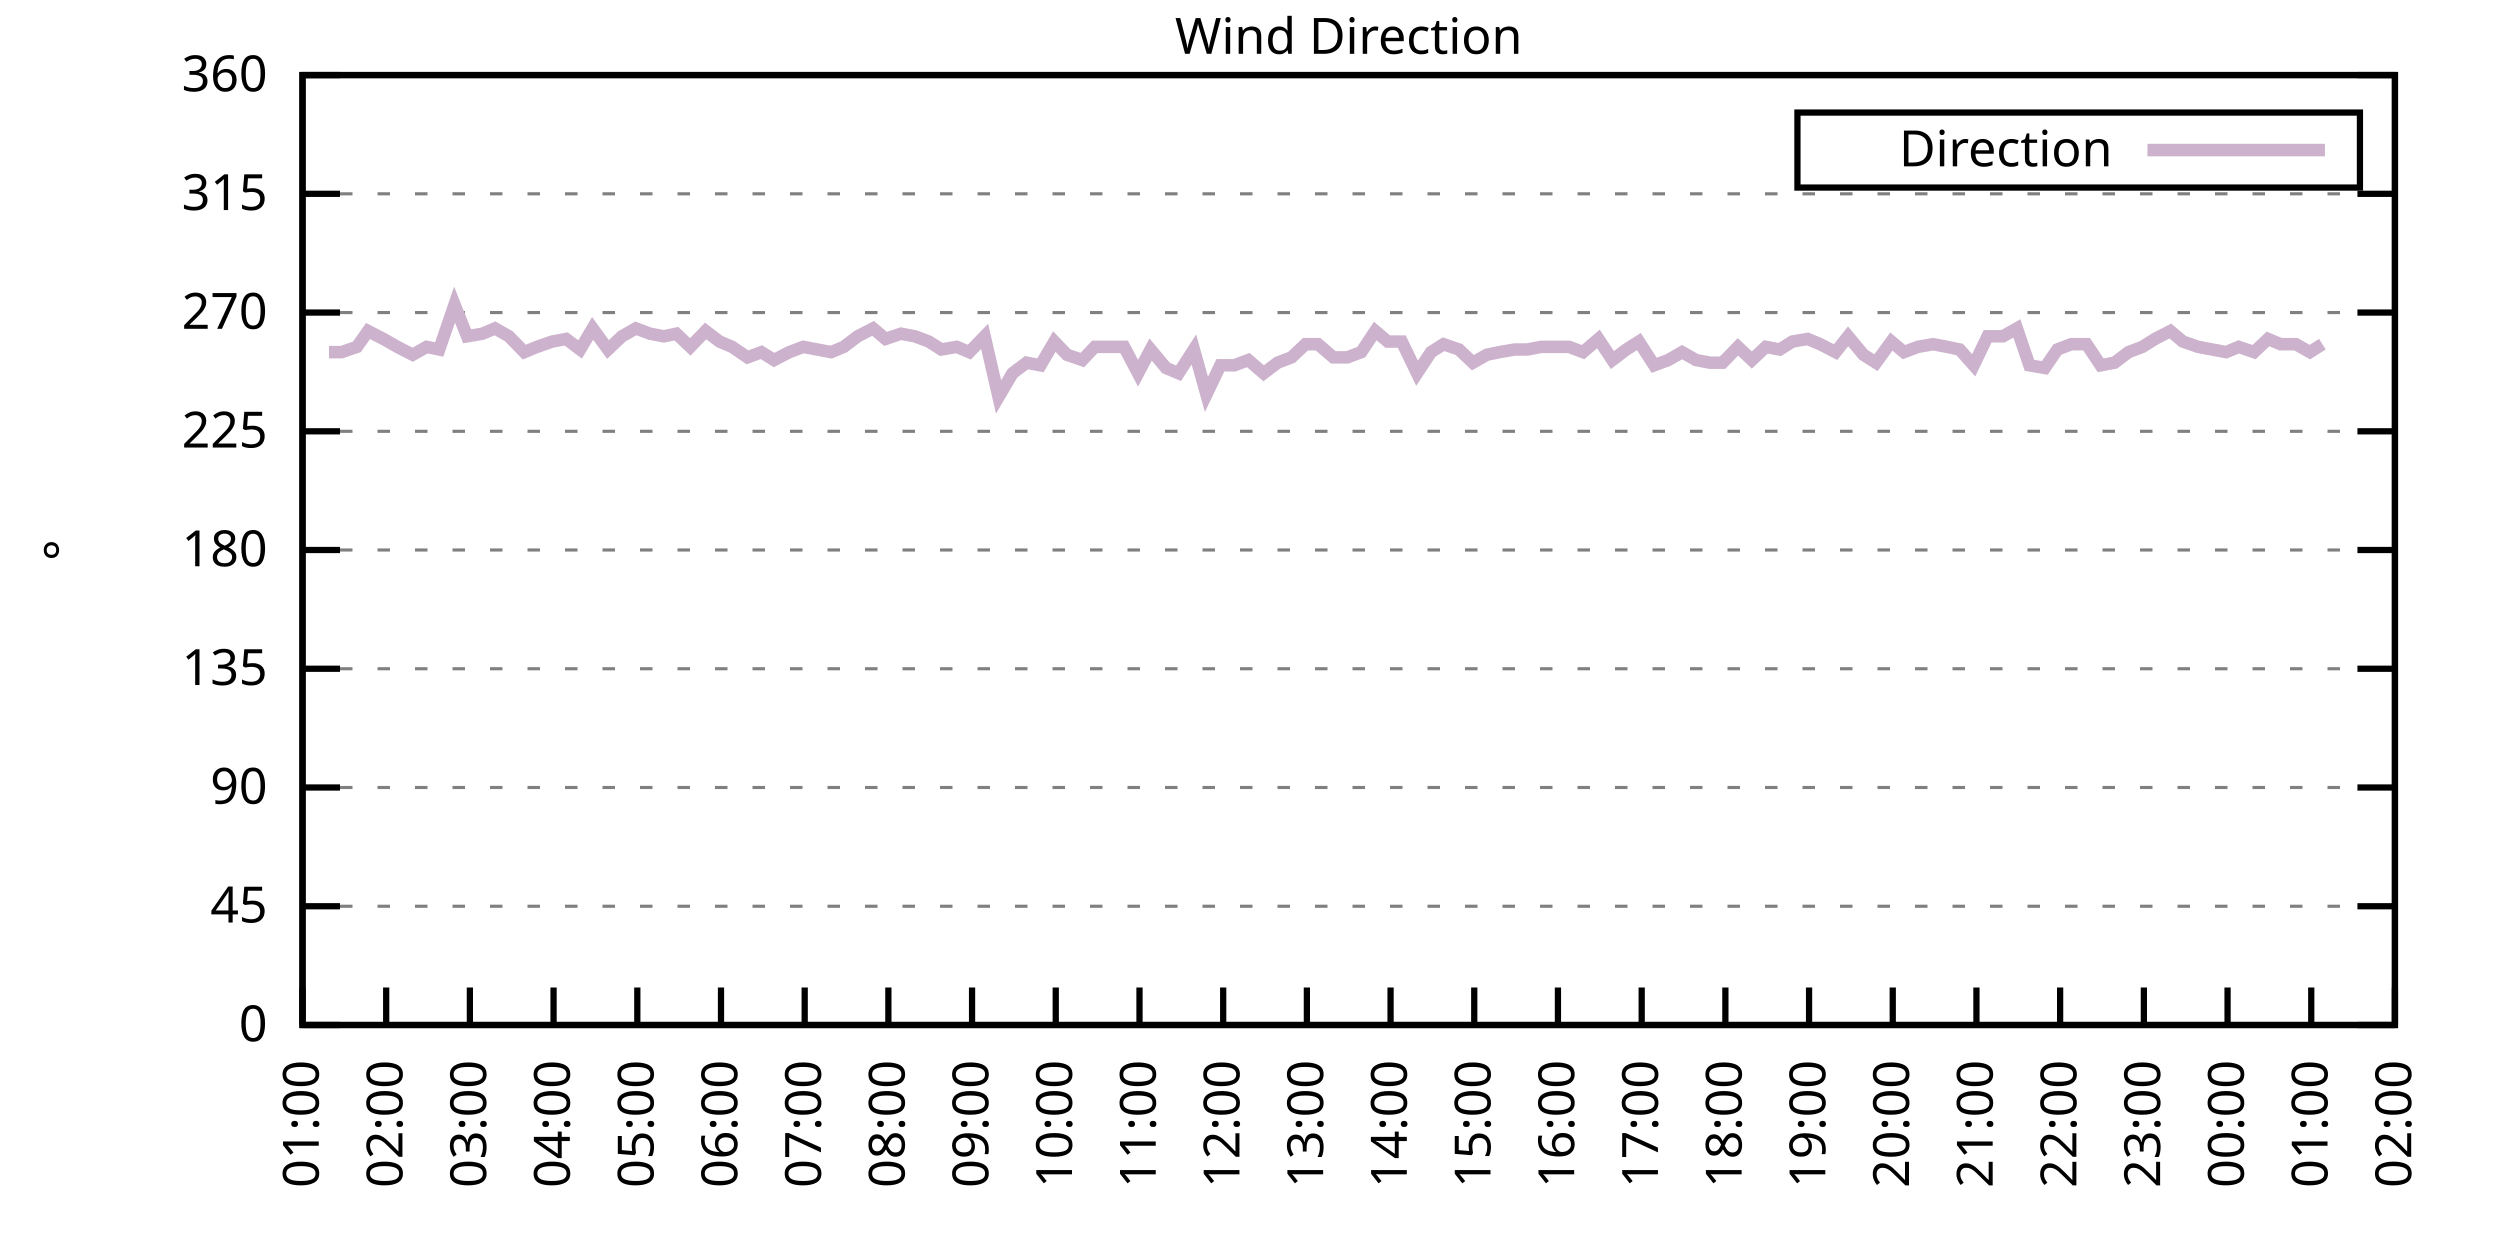
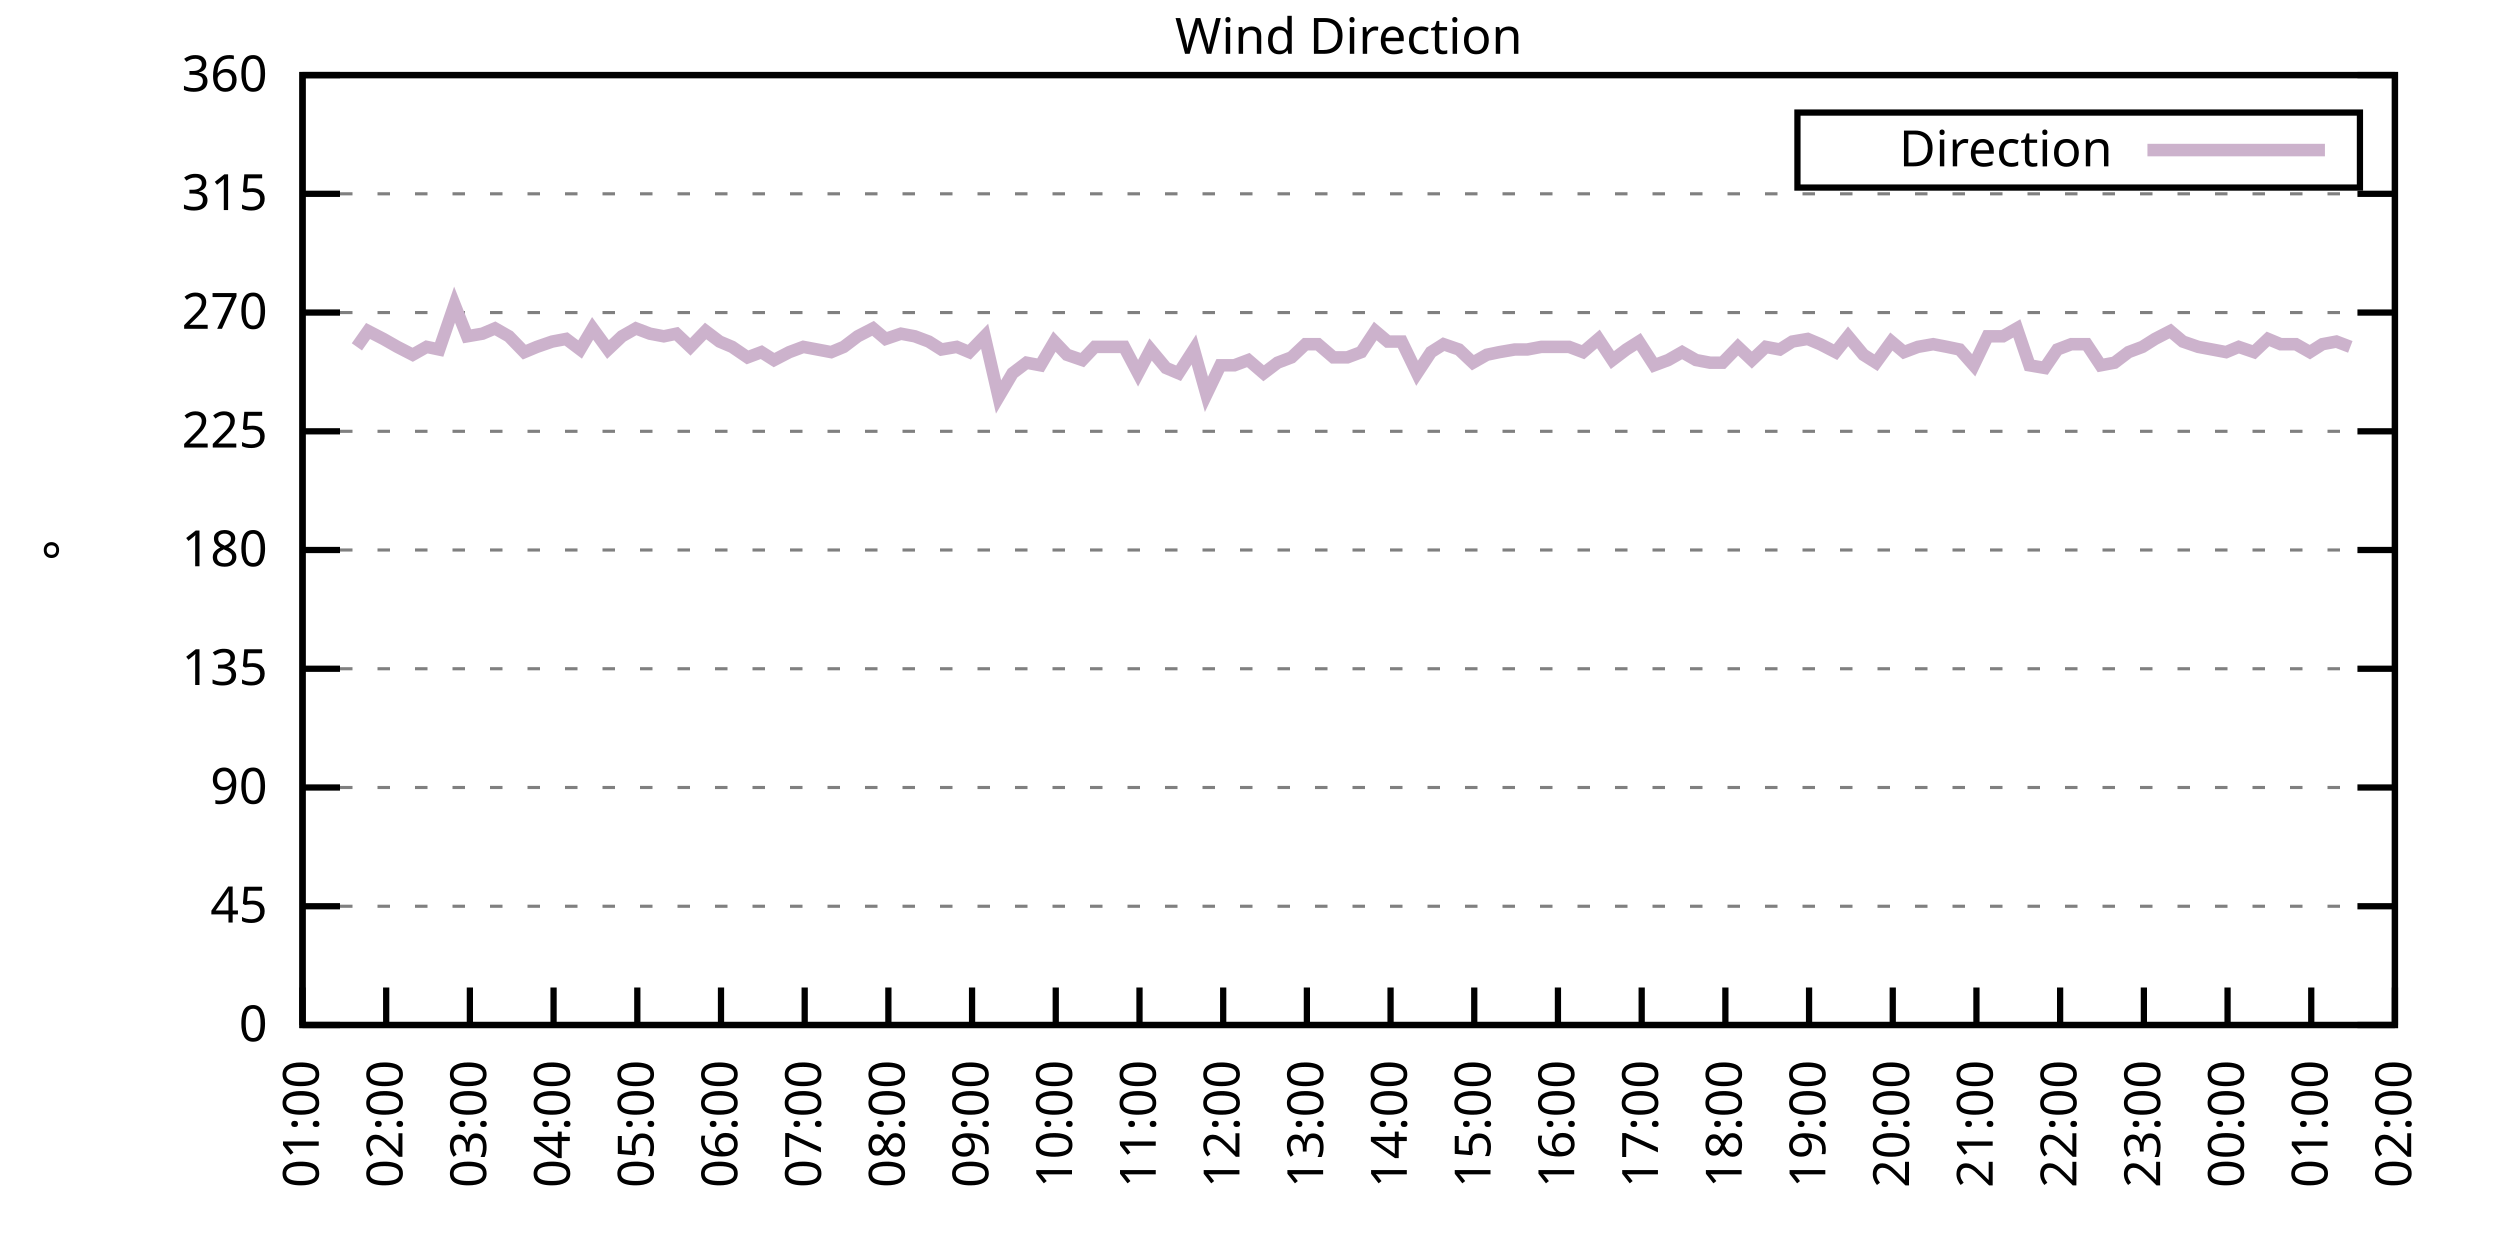
<svg xmlns="http://www.w3.org/2000/svg" xmlns:xlink="http://www.w3.org/1999/xlink" width="400" height="200" viewBox="0 0 400 200">
  <g id="gnuplot_canvas">
    <rect x="0" y="0" width="400" height="200" fill="none" />
    <defs>
      <circle id="gpDot" r="0.5" stroke-width="0.5" stroke="currentColor" />
      <path id="gpPt0" stroke-width="0.333" stroke="currentColor" d="M-1,0 h2 M0,-1 v2" />
      <path id="gpPt1" stroke-width="0.333" stroke="currentColor" d="M-1,-1 L1,1 M1,-1 L-1,1" />
      <path id="gpPt2" stroke-width="0.333" stroke="currentColor" d="M-1,0 L1,0 M0,-1 L0,1 M-1,-1 L1,1 M-1,1 L1,-1" />
      <rect id="gpPt3" stroke-width="0.333" stroke="currentColor" x="-1" y="-1" width="2" height="2" />
      <rect id="gpPt4" stroke-width="0.333" stroke="currentColor" fill="currentColor" x="-1" y="-1" width="2" height="2" />
      <circle id="gpPt5" stroke-width="0.333" stroke="currentColor" cx="0" cy="0" r="1" />
      <use xlink:href="#gpPt5" id="gpPt6" fill="currentColor" stroke="none" />
      <path id="gpPt7" stroke-width="0.333" stroke="currentColor" d="M0,-1.33 L-1.33,0.67 L1.33,0.67 z" />
      <use xlink:href="#gpPt7" id="gpPt8" fill="currentColor" stroke="none" />
      <use xlink:href="#gpPt7" id="gpPt9" stroke="currentColor" transform="rotate(180)" />
      <use xlink:href="#gpPt9" id="gpPt10" fill="currentColor" stroke="none" />
      <use xlink:href="#gpPt3" id="gpPt11" stroke="currentColor" transform="rotate(45)" />
      <use xlink:href="#gpPt11" id="gpPt12" fill="currentColor" stroke="none" />
      <path id="gpPt13" stroke-width="0.333" stroke="currentColor" d="M0,1.330 L1.265,0.411 L0.782,-1.067 L-0.782,-1.076 L-1.265,0.411 z" />
      <use xlink:href="#gpPt13" id="gpPt14" fill="currentColor" stroke="none" />
      <filter id="textbox" filterUnits="objectBoundingBox" x="0" y="0" height="1" width="1">
        <feFlood flood-color="white" flood-opacity="1" result="bgnd" />
        <feComposite in="SourceGraphic" in2="bgnd" operator="atop" />
      </filter>
      <filter id="greybox" filterUnits="objectBoundingBox" x="0" y="0" height="1" width="1">
        <feFlood flood-color="lightgrey" flood-opacity="1" result="grey" />
        <feComposite in="SourceGraphic" in2="grey" operator="atop" />
      </filter>
    </defs>
    <g fill="none" color="white" stroke="currentColor" stroke-width="1.00" stroke-linecap="butt" stroke-linejoin="miter">
</g>
    <g fill="none" color="black" stroke="currentColor" stroke-width="1.00" stroke-linecap="butt" stroke-linejoin="miter">
      <g stroke="none" shape-rendering="crispEdges">
        <polygon fill="rgb(255, 255, 255)" points="48.40,164.00 383.18,164.00 383.18,12.02 48.40,12.02 " />
      </g>
    </g>
    <g fill="none" color="black" stroke="currentColor" stroke-width="1.00" stroke-linecap="butt" stroke-linejoin="miter">
</g>
    <g fill="none" color="black" stroke="black" stroke-width="0.50" stroke-linecap="butt" stroke-linejoin="miter">
</g>
    <g fill="none" color="gray" stroke="currentColor" stroke-width="0.50" stroke-linecap="butt" stroke-linejoin="miter">
      <path stroke="gray" stroke-dasharray="2,4" class="gridline" d="M48.40,164.00 L383.19,164.00  " />
    </g>
    <g fill="none" color="gray" stroke="gray" stroke-width="1.00" stroke-linecap="butt" stroke-linejoin="miter">
</g>
    <g fill="none" color="black" stroke="currentColor" stroke-width="1.00" stroke-linecap="butt" stroke-linejoin="miter">
      <path stroke="black" d="M48.40,164.00 L54.40,164.00 M383.19,164.00 L377.19,164.00  " />
      <g transform="translate(42.80,166.60)" stroke="none" fill="black" font-family="Sans" font-size="8.00" text-anchor="end">
        <text>
          <tspan font-family="Sans"> 0</tspan>
        </text>
      </g>
    </g>
    <g fill="none" color="black" stroke="currentColor" stroke-width="1.00" stroke-linecap="butt" stroke-linejoin="miter">
</g>
    <g fill="none" color="black" stroke="black" stroke-width="0.50" stroke-linecap="butt" stroke-linejoin="miter">
</g>
    <g fill="none" color="gray" stroke="currentColor" stroke-width="0.50" stroke-linecap="butt" stroke-linejoin="miter">
      <path stroke="gray" stroke-dasharray="2,4" class="gridline" d="M48.40,145.00 L383.19,145.00  " />
    </g>
    <g fill="none" color="gray" stroke="gray" stroke-width="1.00" stroke-linecap="butt" stroke-linejoin="miter">
</g>
    <g fill="none" color="black" stroke="currentColor" stroke-width="1.00" stroke-linecap="butt" stroke-linejoin="miter">
      <path stroke="black" d="M48.40,145.00 L54.40,145.00 M383.19,145.00 L377.19,145.00  " />
      <g transform="translate(42.80,147.60)" stroke="none" fill="black" font-family="Sans" font-size="8.00" text-anchor="end">
        <text>
          <tspan font-family="Sans"> 45</tspan>
        </text>
      </g>
    </g>
    <g fill="none" color="black" stroke="currentColor" stroke-width="1.00" stroke-linecap="butt" stroke-linejoin="miter">
</g>
    <g fill="none" color="black" stroke="black" stroke-width="0.50" stroke-linecap="butt" stroke-linejoin="miter">
</g>
    <g fill="none" color="gray" stroke="currentColor" stroke-width="0.50" stroke-linecap="butt" stroke-linejoin="miter">
      <path stroke="gray" stroke-dasharray="2,4" class="gridline" d="M48.40,126.00 L383.19,126.00  " />
    </g>
    <g fill="none" color="gray" stroke="gray" stroke-width="1.00" stroke-linecap="butt" stroke-linejoin="miter">
</g>
    <g fill="none" color="black" stroke="currentColor" stroke-width="1.00" stroke-linecap="butt" stroke-linejoin="miter">
      <path stroke="black" d="M48.40,126.00 L54.40,126.00 M383.19,126.00 L377.19,126.00  " />
      <g transform="translate(42.80,128.60)" stroke="none" fill="black" font-family="Sans" font-size="8.00" text-anchor="end">
        <text>
          <tspan font-family="Sans"> 90</tspan>
        </text>
      </g>
    </g>
    <g fill="none" color="black" stroke="currentColor" stroke-width="1.00" stroke-linecap="butt" stroke-linejoin="miter">
</g>
    <g fill="none" color="black" stroke="black" stroke-width="0.50" stroke-linecap="butt" stroke-linejoin="miter">
</g>
    <g fill="none" color="gray" stroke="currentColor" stroke-width="0.50" stroke-linecap="butt" stroke-linejoin="miter">
      <path stroke="gray" stroke-dasharray="2,4" class="gridline" d="M48.40,107.00 L383.19,107.00  " />
    </g>
    <g fill="none" color="gray" stroke="gray" stroke-width="1.00" stroke-linecap="butt" stroke-linejoin="miter">
</g>
    <g fill="none" color="black" stroke="currentColor" stroke-width="1.00" stroke-linecap="butt" stroke-linejoin="miter">
      <path stroke="black" d="M48.40,107.00 L54.40,107.00 M383.19,107.00 L377.19,107.00  " />
      <g transform="translate(42.80,109.60)" stroke="none" fill="black" font-family="Sans" font-size="8.00" text-anchor="end">
        <text>
          <tspan font-family="Sans"> 135</tspan>
        </text>
      </g>
    </g>
    <g fill="none" color="black" stroke="currentColor" stroke-width="1.00" stroke-linecap="butt" stroke-linejoin="miter">
</g>
    <g fill="none" color="black" stroke="black" stroke-width="0.50" stroke-linecap="butt" stroke-linejoin="miter">
</g>
    <g fill="none" color="gray" stroke="currentColor" stroke-width="0.50" stroke-linecap="butt" stroke-linejoin="miter">
      <path stroke="gray" stroke-dasharray="2,4" class="gridline" d="M48.40,88.00 L383.19,88.00  " />
    </g>
    <g fill="none" color="gray" stroke="gray" stroke-width="1.00" stroke-linecap="butt" stroke-linejoin="miter">
</g>
    <g fill="none" color="black" stroke="currentColor" stroke-width="1.00" stroke-linecap="butt" stroke-linejoin="miter">
      <path stroke="black" d="M48.40,88.00 L54.40,88.00 M383.19,88.00 L377.19,88.00  " />
      <g transform="translate(42.80,90.60)" stroke="none" fill="black" font-family="Sans" font-size="8.00" text-anchor="end">
        <text>
          <tspan font-family="Sans"> 180</tspan>
        </text>
      </g>
    </g>
    <g fill="none" color="black" stroke="currentColor" stroke-width="1.00" stroke-linecap="butt" stroke-linejoin="miter">
</g>
    <g fill="none" color="black" stroke="black" stroke-width="0.50" stroke-linecap="butt" stroke-linejoin="miter">
</g>
    <g fill="none" color="gray" stroke="currentColor" stroke-width="0.50" stroke-linecap="butt" stroke-linejoin="miter">
      <path stroke="gray" stroke-dasharray="2,4" class="gridline" d="M48.40,69.01 L383.19,69.01  " />
    </g>
    <g fill="none" color="gray" stroke="gray" stroke-width="1.00" stroke-linecap="butt" stroke-linejoin="miter">
</g>
    <g fill="none" color="black" stroke="currentColor" stroke-width="1.00" stroke-linecap="butt" stroke-linejoin="miter">
      <path stroke="black" d="M48.40,69.01 L54.40,69.01 M383.19,69.01 L377.19,69.01  " />
      <g transform="translate(42.80,71.61)" stroke="none" fill="black" font-family="Sans" font-size="8.00" text-anchor="end">
        <text>
          <tspan font-family="Sans"> 225</tspan>
        </text>
      </g>
    </g>
    <g fill="none" color="black" stroke="currentColor" stroke-width="1.00" stroke-linecap="butt" stroke-linejoin="miter">
</g>
    <g fill="none" color="black" stroke="black" stroke-width="0.50" stroke-linecap="butt" stroke-linejoin="miter">
</g>
    <g fill="none" color="gray" stroke="currentColor" stroke-width="0.50" stroke-linecap="butt" stroke-linejoin="miter">
      <path stroke="gray" stroke-dasharray="2,4" class="gridline" d="M48.40,50.01 L383.19,50.01  " />
    </g>
    <g fill="none" color="gray" stroke="gray" stroke-width="1.00" stroke-linecap="butt" stroke-linejoin="miter">
</g>
    <g fill="none" color="black" stroke="currentColor" stroke-width="1.00" stroke-linecap="butt" stroke-linejoin="miter">
      <path stroke="black" d="M48.40,50.01 L54.40,50.01 M383.19,50.01 L377.19,50.01  " />
      <g transform="translate(42.80,52.61)" stroke="none" fill="black" font-family="Sans" font-size="8.00" text-anchor="end">
        <text>
          <tspan font-family="Sans"> 270</tspan>
        </text>
      </g>
    </g>
    <g fill="none" color="black" stroke="currentColor" stroke-width="1.00" stroke-linecap="butt" stroke-linejoin="miter">
</g>
    <g fill="none" color="black" stroke="black" stroke-width="0.50" stroke-linecap="butt" stroke-linejoin="miter">
</g>
    <g fill="none" color="gray" stroke="currentColor" stroke-width="0.50" stroke-linecap="butt" stroke-linejoin="miter">
      <path stroke="gray" stroke-dasharray="2,4" class="gridline" d="M48.40,31.01 L383.19,31.01  " />
    </g>
    <g fill="none" color="gray" stroke="gray" stroke-width="1.00" stroke-linecap="butt" stroke-linejoin="miter">
</g>
    <g fill="none" color="black" stroke="currentColor" stroke-width="1.00" stroke-linecap="butt" stroke-linejoin="miter">
      <path stroke="black" d="M48.40,31.01 L54.40,31.01 M383.19,31.01 L377.19,31.01  " />
      <g transform="translate(42.80,33.61)" stroke="none" fill="black" font-family="Sans" font-size="8.00" text-anchor="end">
        <text>
          <tspan font-family="Sans"> 315</tspan>
        </text>
      </g>
    </g>
    <g fill="none" color="black" stroke="currentColor" stroke-width="1.00" stroke-linecap="butt" stroke-linejoin="miter">
</g>
    <g fill="none" color="black" stroke="black" stroke-width="0.50" stroke-linecap="butt" stroke-linejoin="miter">
</g>
    <g fill="none" color="gray" stroke="currentColor" stroke-width="0.50" stroke-linecap="butt" stroke-linejoin="miter">
      <path stroke="gray" stroke-dasharray="2,4" class="gridline" d="M48.40,12.01 L383.19,12.01  " />
    </g>
    <g fill="none" color="gray" stroke="gray" stroke-width="1.00" stroke-linecap="butt" stroke-linejoin="miter">
</g>
    <g fill="none" color="black" stroke="currentColor" stroke-width="1.00" stroke-linecap="butt" stroke-linejoin="miter">
      <path stroke="black" d="M48.40,12.01 L54.40,12.01 M383.19,12.01 L377.19,12.01  " />
      <g transform="translate(42.80,14.61)" stroke="none" fill="black" font-family="Sans" font-size="8.00" text-anchor="end">
        <text>
          <tspan font-family="Sans"> 360</tspan>
        </text>
      </g>
    </g>
    <g fill="none" color="black" stroke="currentColor" stroke-width="1.00" stroke-linecap="butt" stroke-linejoin="miter">
      <path stroke="black" d="M48.40,164.00 L48.40,158.00  " />
      <g transform="translate(51.00,169.60) rotate(270.00)" stroke="none" fill="black" font-family="Sans" font-size="8.00" text-anchor="end">
        <text>
          <tspan font-family="Sans">01:00</tspan>
        </text>
      </g>
    </g>
    <g fill="none" color="black" stroke="currentColor" stroke-width="1.00" stroke-linecap="butt" stroke-linejoin="miter">
      <path stroke="black" d="M61.79,164.00 L61.79,158.00  " />
      <g transform="translate(64.39,169.60) rotate(270.00)" stroke="none" fill="black" font-family="Sans" font-size="8.00" text-anchor="end">
        <text>
          <tspan font-family="Sans">02:00</tspan>
        </text>
      </g>
    </g>
    <g fill="none" color="black" stroke="currentColor" stroke-width="1.00" stroke-linecap="butt" stroke-linejoin="miter">
      <path stroke="black" d="M75.18,164.00 L75.18,158.00  " />
      <g transform="translate(77.78,169.60) rotate(270.00)" stroke="none" fill="black" font-family="Sans" font-size="8.00" text-anchor="end">
        <text>
          <tspan font-family="Sans">03:00</tspan>
        </text>
      </g>
    </g>
    <g fill="none" color="black" stroke="currentColor" stroke-width="1.00" stroke-linecap="butt" stroke-linejoin="miter">
      <path stroke="black" d="M88.57,164.00 L88.57,158.00  " />
      <g transform="translate(91.17,169.60) rotate(270.00)" stroke="none" fill="black" font-family="Sans" font-size="8.00" text-anchor="end">
        <text>
          <tspan font-family="Sans">04:00</tspan>
        </text>
      </g>
    </g>
    <g fill="none" color="black" stroke="currentColor" stroke-width="1.00" stroke-linecap="butt" stroke-linejoin="miter">
      <path stroke="black" d="M101.97,164.00 L101.97,158.00  " />
      <g transform="translate(104.57,169.60) rotate(270.00)" stroke="none" fill="black" font-family="Sans" font-size="8.00" text-anchor="end">
        <text>
          <tspan font-family="Sans">05:00</tspan>
        </text>
      </g>
    </g>
    <g fill="none" color="black" stroke="currentColor" stroke-width="1.00" stroke-linecap="butt" stroke-linejoin="miter">
      <path stroke="black" d="M115.36,164.00 L115.36,158.00  " />
      <g transform="translate(117.96,169.60) rotate(270.00)" stroke="none" fill="black" font-family="Sans" font-size="8.00" text-anchor="end">
        <text>
          <tspan font-family="Sans">06:00</tspan>
        </text>
      </g>
    </g>
    <g fill="none" color="black" stroke="currentColor" stroke-width="1.00" stroke-linecap="butt" stroke-linejoin="miter">
      <path stroke="black" d="M128.75,164.00 L128.75,158.00  " />
      <g transform="translate(131.35,169.60) rotate(270.00)" stroke="none" fill="black" font-family="Sans" font-size="8.00" text-anchor="end">
        <text>
          <tspan font-family="Sans">07:00</tspan>
        </text>
      </g>
    </g>
    <g fill="none" color="black" stroke="currentColor" stroke-width="1.00" stroke-linecap="butt" stroke-linejoin="miter">
      <path stroke="black" d="M142.14,164.00 L142.14,158.00  " />
      <g transform="translate(144.74,169.60) rotate(270.00)" stroke="none" fill="black" font-family="Sans" font-size="8.00" text-anchor="end">
        <text>
          <tspan font-family="Sans">08:00</tspan>
        </text>
      </g>
    </g>
    <g fill="none" color="black" stroke="currentColor" stroke-width="1.00" stroke-linecap="butt" stroke-linejoin="miter">
      <path stroke="black" d="M155.53,164.00 L155.53,158.00  " />
      <g transform="translate(158.13,169.60) rotate(270.00)" stroke="none" fill="black" font-family="Sans" font-size="8.00" text-anchor="end">
        <text>
          <tspan font-family="Sans">09:00</tspan>
        </text>
      </g>
    </g>
    <g fill="none" color="black" stroke="currentColor" stroke-width="1.00" stroke-linecap="butt" stroke-linejoin="miter">
      <path stroke="black" d="M168.92,164.00 L168.92,158.00  " />
      <g transform="translate(171.52,169.60) rotate(270.00)" stroke="none" fill="black" font-family="Sans" font-size="8.00" text-anchor="end">
        <text>
          <tspan font-family="Sans">10:00</tspan>
        </text>
      </g>
    </g>
    <g fill="none" color="black" stroke="currentColor" stroke-width="1.00" stroke-linecap="butt" stroke-linejoin="miter">
      <path stroke="black" d="M182.32,164.00 L182.32,158.00  " />
      <g transform="translate(184.92,169.60) rotate(270.00)" stroke="none" fill="black" font-family="Sans" font-size="8.00" text-anchor="end">
        <text>
          <tspan font-family="Sans">11:00</tspan>
        </text>
      </g>
    </g>
    <g fill="none" color="black" stroke="currentColor" stroke-width="1.00" stroke-linecap="butt" stroke-linejoin="miter">
      <path stroke="black" d="M195.71,164.00 L195.71,158.00  " />
      <g transform="translate(198.31,169.60) rotate(270.00)" stroke="none" fill="black" font-family="Sans" font-size="8.00" text-anchor="end">
        <text>
          <tspan font-family="Sans">12:00</tspan>
        </text>
      </g>
    </g>
    <g fill="none" color="black" stroke="currentColor" stroke-width="1.00" stroke-linecap="butt" stroke-linejoin="miter">
      <path stroke="black" d="M209.10,164.00 L209.10,158.00  " />
      <g transform="translate(211.70,169.60) rotate(270.00)" stroke="none" fill="black" font-family="Sans" font-size="8.00" text-anchor="end">
        <text>
          <tspan font-family="Sans">13:00</tspan>
        </text>
      </g>
    </g>
    <g fill="none" color="black" stroke="currentColor" stroke-width="1.00" stroke-linecap="butt" stroke-linejoin="miter">
      <path stroke="black" d="M222.49,164.00 L222.49,158.00  " />
      <g transform="translate(225.09,169.60) rotate(270.00)" stroke="none" fill="black" font-family="Sans" font-size="8.00" text-anchor="end">
        <text>
          <tspan font-family="Sans">14:00</tspan>
        </text>
      </g>
    </g>
    <g fill="none" color="black" stroke="currentColor" stroke-width="1.00" stroke-linecap="butt" stroke-linejoin="miter">
      <path stroke="black" d="M235.88,164.00 L235.88,158.00  " />
      <g transform="translate(238.48,169.60) rotate(270.00)" stroke="none" fill="black" font-family="Sans" font-size="8.00" text-anchor="end">
        <text>
          <tspan font-family="Sans">15:00</tspan>
        </text>
      </g>
    </g>
    <g fill="none" color="black" stroke="currentColor" stroke-width="1.00" stroke-linecap="butt" stroke-linejoin="miter">
      <path stroke="black" d="M249.27,164.00 L249.27,158.00  " />
      <g transform="translate(251.87,169.60) rotate(270.00)" stroke="none" fill="black" font-family="Sans" font-size="8.00" text-anchor="end">
        <text>
          <tspan font-family="Sans">16:00</tspan>
        </text>
      </g>
    </g>
    <g fill="none" color="black" stroke="currentColor" stroke-width="1.00" stroke-linecap="butt" stroke-linejoin="miter">
      <path stroke="black" d="M262.67,164.00 L262.67,158.00  " />
      <g transform="translate(265.27,169.60) rotate(270.00)" stroke="none" fill="black" font-family="Sans" font-size="8.00" text-anchor="end">
        <text>
          <tspan font-family="Sans">17:00</tspan>
        </text>
      </g>
    </g>
    <g fill="none" color="black" stroke="currentColor" stroke-width="1.00" stroke-linecap="butt" stroke-linejoin="miter">
      <path stroke="black" d="M276.06,164.00 L276.06,158.00  " />
      <g transform="translate(278.66,169.60) rotate(270.00)" stroke="none" fill="black" font-family="Sans" font-size="8.00" text-anchor="end">
        <text>
          <tspan font-family="Sans">18:00</tspan>
        </text>
      </g>
    </g>
    <g fill="none" color="black" stroke="currentColor" stroke-width="1.00" stroke-linecap="butt" stroke-linejoin="miter">
      <path stroke="black" d="M289.45,164.00 L289.45,158.00  " />
      <g transform="translate(292.05,169.60) rotate(270.00)" stroke="none" fill="black" font-family="Sans" font-size="8.00" text-anchor="end">
        <text>
          <tspan font-family="Sans">19:00</tspan>
        </text>
      </g>
    </g>
    <g fill="none" color="black" stroke="currentColor" stroke-width="1.00" stroke-linecap="butt" stroke-linejoin="miter">
      <path stroke="black" d="M302.84,164.00 L302.84,158.00  " />
      <g transform="translate(305.44,169.60) rotate(270.00)" stroke="none" fill="black" font-family="Sans" font-size="8.00" text-anchor="end">
        <text>
          <tspan font-family="Sans">20:00</tspan>
        </text>
      </g>
    </g>
    <g fill="none" color="black" stroke="currentColor" stroke-width="1.00" stroke-linecap="butt" stroke-linejoin="miter">
      <path stroke="black" d="M316.23,164.00 L316.23,158.00  " />
      <g transform="translate(318.83,169.60) rotate(270.00)" stroke="none" fill="black" font-family="Sans" font-size="8.00" text-anchor="end">
        <text>
          <tspan font-family="Sans">21:00</tspan>
        </text>
      </g>
    </g>
    <g fill="none" color="black" stroke="currentColor" stroke-width="1.00" stroke-linecap="butt" stroke-linejoin="miter">
      <path stroke="black" d="M329.62,164.00 L329.62,158.00  " />
      <g transform="translate(332.22,169.60) rotate(270.00)" stroke="none" fill="black" font-family="Sans" font-size="8.00" text-anchor="end">
        <text>
          <tspan font-family="Sans">22:00</tspan>
        </text>
      </g>
    </g>
    <g fill="none" color="black" stroke="currentColor" stroke-width="1.00" stroke-linecap="butt" stroke-linejoin="miter">
      <path stroke="black" d="M343.02,164.00 L343.02,158.00  " />
      <g transform="translate(345.62,169.60) rotate(270.00)" stroke="none" fill="black" font-family="Sans" font-size="8.00" text-anchor="end">
        <text>
          <tspan font-family="Sans">23:00</tspan>
        </text>
      </g>
    </g>
    <g fill="none" color="black" stroke="currentColor" stroke-width="1.00" stroke-linecap="butt" stroke-linejoin="miter">
      <path stroke="black" d="M356.41,164.00 L356.41,158.00  " />
      <g transform="translate(359.01,169.60) rotate(270.00)" stroke="none" fill="black" font-family="Sans" font-size="8.00" text-anchor="end">
        <text>
          <tspan font-family="Sans">00:00</tspan>
        </text>
      </g>
    </g>
    <g fill="none" color="black" stroke="currentColor" stroke-width="1.00" stroke-linecap="butt" stroke-linejoin="miter">
      <path stroke="black" d="M369.80,164.00 L369.80,158.00  " />
      <g transform="translate(372.40,169.60) rotate(270.00)" stroke="none" fill="black" font-family="Sans" font-size="8.00" text-anchor="end">
        <text>
          <tspan font-family="Sans">01:00</tspan>
        </text>
      </g>
    </g>
    <g fill="none" color="black" stroke="currentColor" stroke-width="1.00" stroke-linecap="butt" stroke-linejoin="miter">
      <path stroke="black" d="M383.19,164.00 L383.19,158.00  " />
      <g transform="translate(385.79,169.60) rotate(270.00)" stroke="none" fill="black" font-family="Sans" font-size="8.00" text-anchor="end">
        <text>
          <tspan font-family="Sans">02:00</tspan>
        </text>
      </g>
    </g>
    <g fill="none" color="black" stroke="currentColor" stroke-width="1.00" stroke-linecap="butt" stroke-linejoin="miter">
</g>
    <g fill="none" color="black" stroke="currentColor" stroke-width="1.00" stroke-linecap="butt" stroke-linejoin="miter">
      <path stroke="black" d="M48.40,12.01 L48.40,164.00 L383.19,164.00 L383.19,12.01 L48.40,12.01 Z  " />
    </g>
    <g fill="none" color="black" stroke="currentColor" stroke-width="1.00" stroke-linecap="butt" stroke-linejoin="miter">
</g>
    <g fill="none" color="black" stroke="currentColor" stroke-width="1.00" stroke-linecap="butt" stroke-linejoin="miter">
      <path stroke="black" d="M287.59,30.01 L287.59,18.01 L377.59,18.01 L377.59,30.01 L287.59,30.01 Z  " />
    </g>
    <g id="Wind_direction_plot_1">
      <g fill="none" color="white" stroke="black" stroke-width="2.00" stroke-linecap="butt" stroke-linejoin="miter">
</g>
      <g fill="none" color="black" stroke="currentColor" stroke-width="2.00" stroke-linecap="butt" stroke-linejoin="miter">
        <g transform="translate(337.99,26.61)" stroke="none" fill="black" font-family="Sans" font-size="8.00" text-anchor="end">
          <text>
            <tspan font-family="Sans">Direction</tspan>
          </text>
        </g>
      </g>
      <g fill="none" color="black" stroke="currentColor" stroke-width="2.00" stroke-linecap="butt" stroke-linejoin="miter">
-         <path stroke="rgb(204, 178, 204)" d="M343.59,24.01 L371.99,24.01 M52.64,56.34 L54.65,56.34 L57.10,55.50 L58.89,52.96 L61.35,54.23 L63.58,55.50   L66.03,56.76 L68.26,55.50 L70.27,55.92 L72.73,48.74 L74.74,53.81 L77.19,53.39 L79.20,52.54 L81.43,53.81   L83.89,56.34 L85.90,55.50 L88.35,54.65 L90.58,54.23 L92.82,55.92 L94.82,52.54 L97.28,55.92 L99.51,53.81   L101.74,52.54 L103.98,53.39 L106.21,53.81 L108.22,53.39 L110.45,55.50 L112.90,52.96 L115.13,54.65 L117.14,55.50   L119.60,57.18 L121.83,56.34 L123.84,57.61 L126.29,56.34 L128.53,55.50 L130.76,55.92 L132.99,56.34 L135.00,55.50   L137.23,53.81 L139.69,52.54 L141.69,54.23 L144.15,53.39 L146.38,53.81 L148.61,54.65 L150.62,55.92 L153.08,55.50   L155.09,56.34 L157.54,53.81 L159.77,63.52 L162.01,59.72 L164.24,58.03 L166.47,58.45 L168.70,54.65 L170.71,56.76   L173.17,57.61 L175.17,55.50 L177.41,55.50 L179.86,55.50 L182.09,59.72 L184.10,55.92 L186.56,58.87 L188.57,59.72   L191.02,55.92 L193.03,63.10 L195.26,58.45 L197.49,58.45 L199.73,57.61 L202.18,59.72 L204.41,58.03 L206.64,57.18   L208.88,55.07 L210.88,55.07 L213.34,57.18 L215.57,57.18 L217.80,56.34 L220.04,52.96 L222.04,54.65 L224.28,54.65   L226.73,59.72 L228.96,56.34 L230.97,55.07 L233.43,55.92 L235.66,58.03 L237.89,56.76 L239.90,56.34 L242.36,55.92   L244.36,55.92 L246.60,55.50 L248.83,55.50 L251.06,55.50 L253.29,56.34 L255.75,54.23 L257.98,57.61 L260.21,55.92   L262.22,54.65 L264.67,58.45 L266.91,57.61 L269.14,56.34 L271.37,57.61 L273.60,58.03 L275.61,58.03 L278.07,55.50   L280.30,57.61 L282.53,55.50 L284.76,55.92 L286.77,54.65 L289.23,54.23 L291.23,55.07 L293.69,56.34 L295.70,53.81   L298.15,56.76 L300.16,58.03 L302.62,54.65 L304.63,56.34 L306.86,55.50 L309.31,55.07 L311.54,55.50 L313.55,55.92   L315.79,58.45 L318.02,53.81 L320.47,53.81 L322.70,52.54 L324.71,58.45 L327.17,58.87 L329.18,55.92 L331.41,55.07   L333.86,55.07 L336.10,58.45 L338.33,58.03 L340.56,56.34 L342.79,55.50 L344.80,54.23 L347.26,52.96 L349.26,54.65   L351.72,55.50 L353.95,55.92 L356.18,56.34 L358.19,55.50 L360.65,56.34 L362.88,54.23 L364.89,55.07 L367.34,55.07   L369.58,56.34 L371.58,55.07  " />
+         <path stroke="rgb(204, 178, 204)" d="M343.59,24.01 L371.99,24.01 M57.10,55.50 L58.89,52.96 L61.35,54.23 L63.58,55.50 L66.03,56.76 L68.26,55.50   L70.27,55.92 L72.73,48.74 L74.74,53.81 L77.19,53.39 L79.20,52.54 L81.43,53.81 L83.89,56.34 L85.90,55.50   L88.35,54.65 L90.58,54.23 L92.82,55.92 L94.82,52.54 L97.28,55.92 L99.51,53.81 L101.74,52.54 L103.98,53.39   L106.21,53.81 L108.22,53.39 L110.45,55.50 L112.90,52.96 L115.13,54.65 L117.14,55.50 L119.60,57.18 L121.83,56.34   L123.84,57.61 L126.29,56.34 L128.53,55.50 L130.76,55.92 L132.99,56.34 L135.00,55.50 L137.23,53.81 L139.69,52.54   L141.69,54.23 L144.15,53.39 L146.38,53.81 L148.61,54.65 L150.62,55.92 L153.08,55.50 L155.09,56.34 L157.54,53.81   L159.77,63.52 L162.01,59.72 L164.24,58.03 L166.47,58.45 L168.70,54.65 L170.71,56.76 L173.17,57.61 L175.17,55.50   L177.41,55.50 L179.86,55.50 L182.09,59.72 L184.10,55.92 L186.56,58.87 L188.57,59.72 L191.02,55.92 L193.03,63.10   L195.26,58.45 L197.49,58.45 L199.73,57.61 L202.18,59.72 L204.41,58.03 L206.64,57.18 L208.88,55.07 L210.88,55.07   L213.34,57.18 L215.57,57.18 L217.80,56.34 L220.04,52.96 L222.04,54.65 L224.28,54.65 L226.73,59.72 L228.96,56.34   L230.97,55.07 L233.43,55.92 L235.66,58.03 L237.89,56.76 L239.90,56.34 L242.36,55.92 L244.36,55.92 L246.60,55.50   L248.83,55.50 L251.06,55.50 L253.29,56.34 L255.75,54.23 L257.98,57.61 L260.21,55.92 L262.22,54.65 L264.67,58.45   L266.91,57.61 L269.14,56.34 L271.37,57.61 L273.60,58.03 L275.61,58.03 L278.07,55.50 L280.30,57.61 L282.53,55.50   L284.76,55.92 L286.77,54.65 L289.23,54.23 L291.23,55.07 L293.69,56.34 L295.70,53.81 L298.15,56.76 L300.16,58.03   L302.62,54.65 L304.63,56.34 L306.86,55.50 L309.31,55.07 L311.54,55.50 L313.55,55.92 L315.79,58.45 L318.02,53.81   L320.47,53.81 L322.70,52.54 L324.71,58.45 L327.17,58.87 L329.18,55.92 L331.41,55.07 L333.86,55.07 L336.10,58.45   L338.33,58.03 L340.56,56.34 L342.79,55.50 L344.80,54.23 L347.26,52.96 L349.26,54.65 L351.72,55.50 L353.95,55.92   L356.18,56.34 L358.19,55.50 L360.65,56.34 L362.88,54.23 L364.89,55.07 L367.34,55.07 L369.58,56.34 L371.58,55.07   L373.82,54.65 L376.05,55.50  " />
      </g>
    </g>
    <g fill="none" color="black" stroke="currentColor" stroke-width="2.00" stroke-linecap="butt" stroke-linejoin="miter">
</g>
    <g fill="none" color="black" stroke="black" stroke-width="1.00" stroke-linecap="butt" stroke-linejoin="miter">
</g>
    <g fill="none" color="black" stroke="currentColor" stroke-width="1.00" stroke-linecap="butt" stroke-linejoin="miter">
      <path stroke="black" d="M48.40,12.01 L48.40,164.00 L383.19,164.00 L383.19,12.01 L48.40,12.01 Z  " />
      <g transform="translate(12.80,88.01) rotate(270.00)" stroke="none" fill="black" font-family="Sans" font-size="8.00" text-anchor="middle">
        <text>
          <tspan font-family="Sans">°</tspan>
        </text>
      </g>
    </g>
    <g fill="none" color="black" stroke="currentColor" stroke-width="1.00" stroke-linecap="butt" stroke-linejoin="miter">
</g>
    <g fill="none" color="black" stroke="currentColor" stroke-width="1.00" stroke-linecap="butt" stroke-linejoin="miter">
      <g transform="translate(215.79,8.61)" stroke="none" fill="black" font-family="Sans" font-size="8.00" text-anchor="middle">
        <text>
          <tspan font-family="Sans">Wind Direction</tspan>
        </text>
      </g>
    </g>
    <g fill="none" color="black" stroke="currentColor" stroke-width="1.00" stroke-linecap="butt" stroke-linejoin="miter">
</g>
  </g>
</svg>
